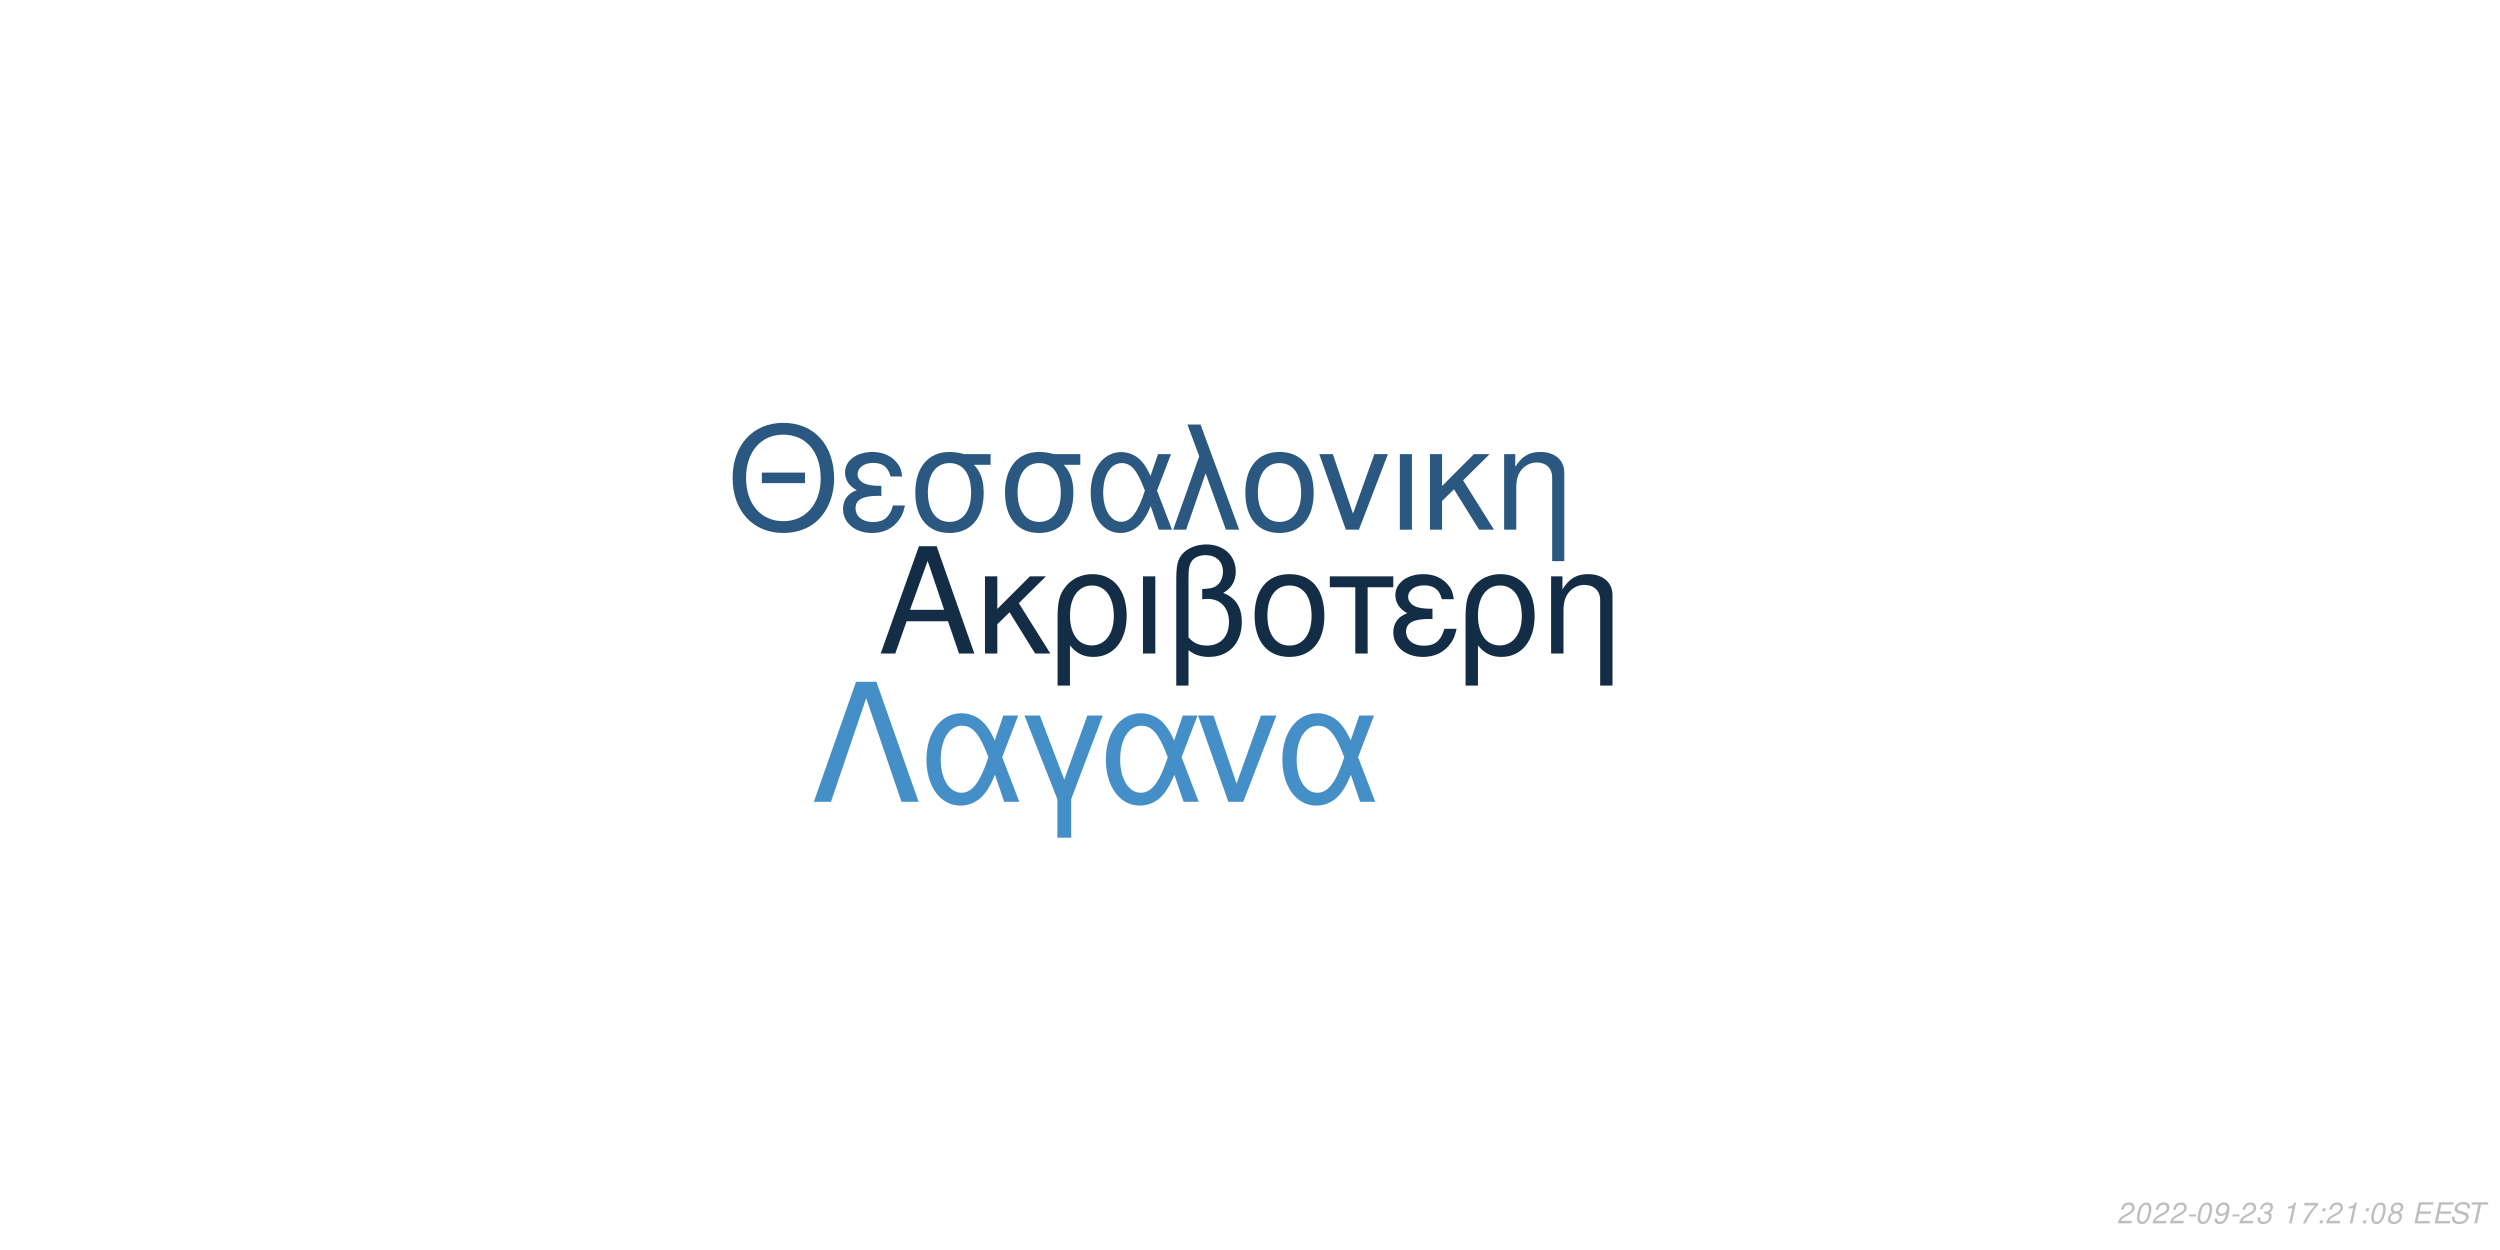
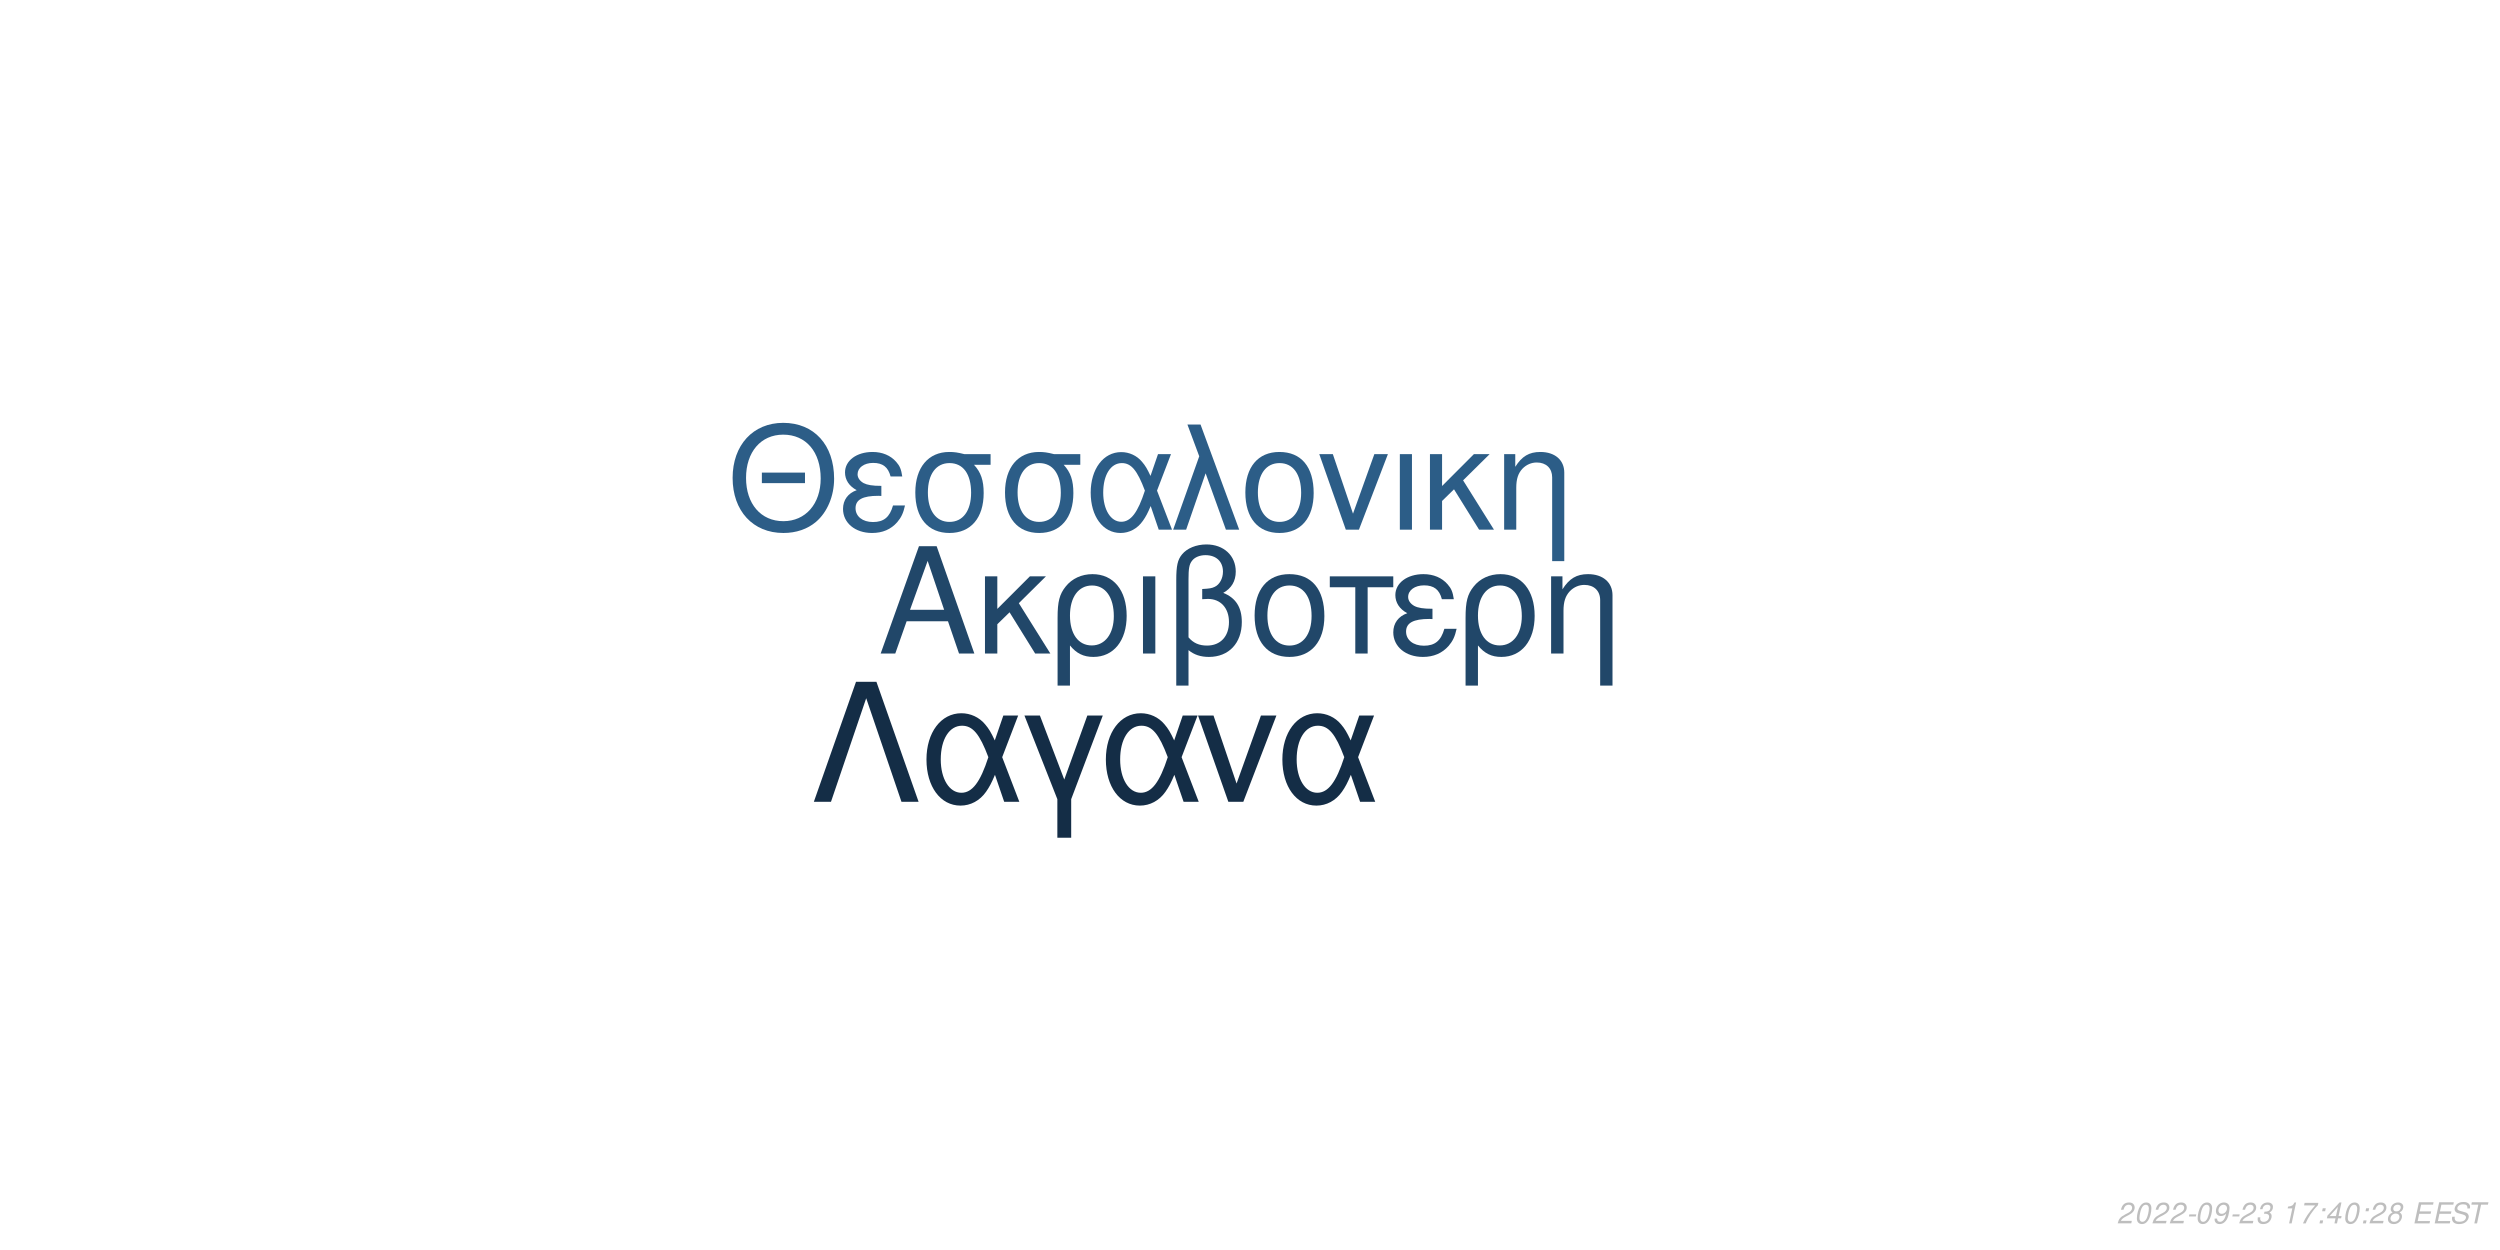
<svg xmlns="http://www.w3.org/2000/svg" xmlns:xlink="http://www.w3.org/1999/xlink" width="864pt" height="432pt" viewBox="0 0 864 432" version="1.1">
  <defs>
    <g>
      <symbol overflow="visible" id="glyph0-0">
        <path style="stroke:none;" d="" />
      </symbol>
      <symbol overflow="visible" id="glyph0-1">
        <path style="stroke:none;" d="M 24.125 -11.141 L 27.938 0 L 33.234 0 L 20.203 -37.094 L 14.094 -37.094 L 0.859 0 L 5.906 0 L 9.828 -11.141 Z M 22.797 -15.109 L 11 -15.109 L 17.094 -32.016 Z M 22.797 -15.109 " />
      </symbol>
      <symbol overflow="visible" id="glyph0-2">
        <path style="stroke:none;" d="M 7.172 -15.422 L 7.172 -26.672 L 2.906 -26.672 L 2.906 0 L 7.172 0 L 7.172 -10.125 L 11.406 -14.25 L 20.25 0 L 25.5 0 L 14.609 -17.406 L 23.969 -26.672 L 18.422 -26.672 Z M 7.172 -15.422 " />
      </symbol>
      <symbol overflow="visible" id="glyph0-3">
        <path style="stroke:none;" d="M 3 11.094 L 7.281 11.094 L 7.281 -2.797 C 9.516 -0.047 11.953 1.172 15.375 1.172 C 22.344 1.172 26.875 -4.422 26.875 -13.031 C 26.875 -21.891 22.297 -27.438 15.062 -27.438 C 11.297 -27.438 7.984 -25.906 5.797 -23.156 C 3.672 -20.516 3 -17.969 3 -12.359 Z M 14.906 -23.516 C 19.547 -23.516 22.438 -19.438 22.438 -12.922 C 22.438 -6.812 19.391 -2.797 14.812 -2.797 C 10.172 -2.797 7.281 -6.766 7.281 -13.125 C 7.281 -19.484 10.234 -23.516 14.906 -23.516 Z M 14.906 -23.516 " />
      </symbol>
      <symbol overflow="visible" id="glyph0-4">
        <path style="stroke:none;" d="M 3.516 0 L 7.781 0 L 7.781 -26.672 L 3.516 -26.672 Z M 3.516 0 " />
      </symbol>
      <symbol overflow="visible" id="glyph0-5">
        <path style="stroke:none;" d="M 4.016 11.094 L 8.25 11.094 L 8.25 -1.172 C 10.172 0.406 12.422 1.172 15.312 1.172 C 22.188 1.172 26.672 -3.609 26.672 -10.891 C 26.672 -15.984 24.578 -19.234 20.25 -20.969 C 23.109 -22.547 24.578 -25.031 24.578 -28.344 C 24.578 -33.844 20.406 -37.703 14.453 -37.703 C 10.938 -37.703 7.734 -36.391 6 -34.25 C 4.484 -32.422 4.016 -30.328 4.016 -25.391 Z M 8.25 -25.656 C 8.25 -29.359 8.5 -30.844 9.469 -32.062 C 10.375 -33.281 12.156 -34 14.094 -34 C 17.812 -34 20.156 -31.812 20.156 -28.297 C 20.156 -25.953 18.984 -23.812 17.297 -23.047 C 16.281 -22.547 15.469 -22.438 12.984 -22.297 L 12.984 -18.781 C 13.734 -18.828 14.344 -18.875 14.969 -18.875 C 19.344 -18.875 22.234 -15.719 22.234 -10.891 C 22.234 -5.906 19.281 -2.75 14.656 -2.75 C 11.953 -2.75 9.922 -3.609 8.25 -5.594 Z M 8.25 -25.656 " />
      </symbol>
      <symbol overflow="visible" id="glyph0-6">
        <path style="stroke:none;" d="M 14.094 -27.438 C 6.562 -27.438 2.094 -22.094 2.094 -13.125 C 2.094 -4.125 6.562 1.172 14.141 1.172 C 21.672 1.172 26.203 -4.172 26.203 -12.922 C 26.203 -22.188 21.828 -27.438 14.094 -27.438 Z M 14.141 -23.516 C 18.938 -23.516 21.781 -19.594 21.781 -12.984 C 21.781 -6.672 18.828 -2.75 14.141 -2.75 C 9.422 -2.75 6.516 -6.672 6.516 -13.125 C 6.516 -19.594 9.422 -23.516 14.141 -23.516 Z M 14.141 -23.516 " />
      </symbol>
      <symbol overflow="visible" id="glyph0-7">
        <path style="stroke:none;" d="M 7.891 0 L 12.156 0 L 12.156 -22.906 L 21.016 -22.906 L 21.016 -26.672 L -0.922 -26.672 L -0.922 -22.906 L 7.891 -22.906 Z M 7.891 0 " />
      </symbol>
      <symbol overflow="visible" id="glyph0-8">
        <path style="stroke:none;" d="M 14.562 -15.469 C 11.344 -15.469 9.562 -15.781 8.297 -16.438 C 6.922 -17.203 6.156 -18.328 6.156 -19.547 C 6.156 -21.891 8.453 -23.562 11.656 -23.562 C 15.062 -23.562 16.953 -22.094 17.812 -18.781 L 21.938 -18.781 C 21.578 -21.266 21.062 -22.5 19.797 -23.922 C 17.812 -26.203 14.906 -27.438 11.453 -27.438 C 5.797 -27.438 1.734 -24.375 1.734 -20.203 C 1.734 -17.609 3.156 -15.375 5.859 -13.938 C 2.797 -12.875 1.016 -10.484 1.016 -7.328 C 1.016 -2.391 5.297 1.172 11.25 1.172 C 14.969 1.172 17.906 -0.109 20.156 -2.641 C 21.578 -4.328 22.297 -5.797 22.906 -8.547 L 18.672 -8.547 C 17.5 -4.422 15.422 -2.703 11.609 -2.703 C 7.938 -2.703 5.438 -4.688 5.438 -7.578 C 5.438 -10.578 7.938 -11.953 13.484 -11.953 C 13.641 -11.953 14.094 -11.953 14.562 -11.906 Z M 14.562 -15.469 " />
      </symbol>
      <symbol overflow="visible" id="glyph0-9">
        <path style="stroke:none;" d="M 3.562 -26.672 L 3.562 0 L 7.844 0 L 7.844 -14.703 C 7.844 -17.906 8.5 -19.891 10.031 -21.531 C 11.406 -22.953 13.188 -23.719 15.062 -23.719 C 18.375 -23.719 20.516 -21.672 20.516 -18.469 L 20.516 11.094 L 24.781 11.094 L 24.781 -20.156 C 24.781 -24.578 21.469 -27.438 16.328 -27.438 C 12.359 -27.438 9.828 -25.906 7.484 -22.188 L 7.484 -26.672 Z M 3.562 -26.672 " />
      </symbol>
      <symbol overflow="visible" id="glyph1-0">
        <path style="stroke:none;" d="" />
      </symbol>
      <symbol overflow="visible" id="glyph1-1">
        <path style="stroke:none;" d="M 26.859 -19.734 L 11.953 -19.734 L 11.953 -16.094 L 26.859 -16.094 Z M 19.328 -36.922 C 8.922 -36.922 1.844 -29.25 1.844 -17.891 C 1.844 -6.484 8.875 1.141 19.391 1.141 C 23.812 1.141 27.703 -0.203 30.641 -2.688 C 34.578 -6.031 36.922 -11.656 36.922 -17.594 C 36.922 -29.297 30 -36.922 19.328 -36.922 Z M 19.328 -32.844 C 27.203 -32.844 32.281 -26.906 32.281 -17.688 C 32.281 -8.922 27.062 -2.938 19.391 -2.938 C 11.609 -2.938 6.484 -8.922 6.484 -17.891 C 6.484 -26.859 11.609 -32.844 19.328 -32.844 Z M 19.328 -32.844 " />
      </symbol>
      <symbol overflow="visible" id="glyph1-2">
        <path style="stroke:none;" d="M 14.25 -15.141 C 11.109 -15.141 9.375 -15.453 8.125 -16.094 C 6.781 -16.844 6.031 -17.938 6.031 -19.141 C 6.031 -21.422 8.266 -23.078 11.406 -23.078 C 14.75 -23.078 16.594 -21.625 17.438 -18.391 L 21.469 -18.391 C 21.125 -20.828 20.625 -22.031 19.391 -23.422 C 17.438 -25.656 14.594 -26.859 11.219 -26.859 C 5.688 -26.859 1.688 -23.875 1.688 -19.781 C 1.688 -17.234 3.094 -15.047 5.734 -13.656 C 2.734 -12.609 1 -10.266 1 -7.172 C 1 -2.344 5.188 1.141 11.016 1.141 C 14.656 1.141 17.547 -0.094 19.734 -2.594 C 21.125 -4.234 21.828 -5.688 22.422 -8.375 L 18.281 -8.375 C 17.141 -4.328 15.094 -2.641 11.359 -2.641 C 7.766 -2.641 5.328 -4.578 5.328 -7.422 C 5.328 -10.359 7.766 -11.703 13.203 -11.703 C 13.359 -11.703 13.797 -11.703 14.25 -11.656 Z M 14.25 -15.141 " />
      </symbol>
      <symbol overflow="visible" id="glyph1-3">
        <path style="stroke:none;" d="M 29 -26.109 L 19.938 -26.109 C 17.594 -26.703 16.438 -26.859 14.703 -26.859 C 7.469 -26.859 2.984 -21.469 2.984 -12.859 C 2.984 -4.031 7.375 1.141 14.797 1.141 C 22.172 1.141 26.609 -4.078 26.609 -12.656 C 26.609 -17.047 25.656 -19.828 23.266 -22.422 L 29 -22.422 Z M 14.797 -23.016 C 19.531 -23.016 22.266 -19.234 22.266 -12.75 C 22.266 -6.531 19.438 -2.688 14.797 -2.688 C 10.172 -2.688 7.328 -6.531 7.328 -12.859 C 7.328 -19.188 10.172 -23.016 14.797 -23.016 Z M 14.797 -23.016 " />
      </symbol>
      <symbol overflow="visible" id="glyph1-4">
        <path style="stroke:none;" d="M 29.344 -26.109 L 24.859 -26.109 L 22.266 -18.578 C 21.125 -21.031 20.484 -22.125 19.328 -23.469 C 17.547 -25.609 14.906 -26.812 12.156 -26.812 C 5.984 -26.812 1.594 -20.984 1.594 -12.812 C 1.594 -4.578 5.828 1.141 11.906 1.141 C 14.953 1.141 17.734 -0.344 19.625 -3.047 C 20.672 -4.531 21.281 -5.688 22.328 -8.172 L 25.109 0 L 29.703 0 L 24.516 -13.5 Z M 20.328 -13.5 C 17.891 -5.922 15.453 -2.734 12.156 -2.734 C 8.516 -2.734 5.922 -6.922 5.922 -12.812 C 5.922 -18.938 8.516 -23.016 12.359 -23.016 C 15.594 -23.016 17.688 -20.531 20.328 -13.5 Z M 20.328 -13.5 " />
      </symbol>
      <symbol overflow="visible" id="glyph1-5">
        <path style="stroke:none;" d="M 1.094 0 L 5.578 0 L 12.312 -19.484 L 19.328 0 L 23.922 0 L 10.562 -36.328 L 6.031 -36.328 L 10.109 -25.359 Z M 1.094 0 " />
      </symbol>
      <symbol overflow="visible" id="glyph1-6">
        <path style="stroke:none;" d="M 13.797 -26.859 C 6.422 -26.859 2.047 -21.625 2.047 -12.859 C 2.047 -4.031 6.422 1.141 13.859 1.141 C 21.234 1.141 25.656 -4.078 25.656 -12.656 C 25.656 -21.719 21.375 -26.859 13.797 -26.859 Z M 13.859 -23.016 C 18.531 -23.016 21.328 -19.188 21.328 -12.703 C 21.328 -6.531 18.438 -2.688 13.859 -2.688 C 9.219 -2.688 6.375 -6.531 6.375 -12.859 C 6.375 -19.188 9.219 -23.016 13.859 -23.016 Z M 13.859 -23.016 " />
      </symbol>
      <symbol overflow="visible" id="glyph1-7">
        <path style="stroke:none;" d="M 14.297 0 L 24.312 -26.109 L 19.625 -26.109 L 12.25 -5.531 L 5.281 -26.109 L 0.594 -26.109 L 9.766 0 Z M 14.297 0 " />
      </symbol>
      <symbol overflow="visible" id="glyph1-8">
        <path style="stroke:none;" d="M 3.438 0 L 7.625 0 L 7.625 -26.109 L 3.438 -26.109 Z M 3.438 0 " />
      </symbol>
      <symbol overflow="visible" id="glyph1-9">
        <path style="stroke:none;" d="M 7.031 -15.094 L 7.031 -26.109 L 2.844 -26.109 L 2.844 0 L 7.031 0 L 7.031 -9.922 L 11.156 -13.953 L 19.828 0 L 24.969 0 L 14.297 -17.047 L 23.469 -26.109 L 18.031 -26.109 Z M 7.031 -15.094 " />
      </symbol>
      <symbol overflow="visible" id="glyph1-10">
        <path style="stroke:none;" d="M 3.484 -26.109 L 3.484 0 L 7.672 0 L 7.672 -14.406 C 7.672 -17.547 8.328 -19.484 9.812 -21.078 C 11.156 -22.469 12.906 -23.219 14.75 -23.219 C 17.984 -23.219 20.078 -21.234 20.078 -18.094 L 20.078 10.859 L 24.266 10.859 L 24.266 -19.734 C 24.266 -24.062 21.031 -26.859 16 -26.859 C 12.109 -26.859 9.609 -25.359 7.328 -21.719 L 7.328 -26.109 Z M 3.484 -26.109 " />
      </symbol>
      <symbol overflow="visible" id="glyph2-0">
        <path style="stroke:none;" d="" />
      </symbol>
      <symbol overflow="visible" id="glyph2-1">
        <path style="stroke:none;" d="M 22.531 -41.484 L 15.484 -41.484 L 0.906 0 L 6.828 0 L 19 -35.797 L 31.188 0 L 37.109 0 Z M 22.531 -41.484 " />
      </symbol>
      <symbol overflow="visible" id="glyph2-2">
        <path style="stroke:none;" d="M 33.516 -29.812 L 28.391 -29.812 L 25.438 -21.219 C 24.125 -24.016 23.391 -25.266 22.078 -26.797 C 20.031 -29.25 17.016 -30.609 13.891 -30.609 C 6.828 -30.609 1.828 -23.953 1.828 -14.625 C 1.828 -5.234 6.656 1.312 13.594 1.312 C 17.078 1.312 20.266 -0.391 22.422 -3.469 C 23.609 -5.172 24.297 -6.484 25.5 -9.328 L 28.688 0 L 33.922 0 L 28 -15.422 Z M 23.219 -15.422 C 20.422 -6.766 17.641 -3.125 13.891 -3.125 C 9.734 -3.125 6.766 -7.906 6.766 -14.625 C 6.766 -21.625 9.734 -26.297 14.109 -26.297 C 17.812 -26.297 20.203 -23.453 23.219 -15.422 Z M 23.219 -15.422 " />
      </symbol>
      <symbol overflow="visible" id="glyph2-3">
        <path style="stroke:none;" d="M 12.062 12.406 L 16.844 12.406 L 16.844 -0.906 L 27.766 -29.812 L 22.422 -29.812 L 14.453 -7.688 L 6.031 -29.812 L 0.688 -29.812 L 12.062 -0.906 Z M 12.062 12.406 " />
      </symbol>
      <symbol overflow="visible" id="glyph2-4">
        <path style="stroke:none;" d="M 16.328 0 L 27.766 -29.812 L 22.422 -29.812 L 14 -6.312 L 6.031 -29.812 L 0.688 -29.812 L 11.156 0 Z M 16.328 0 " />
      </symbol>
      <symbol overflow="visible" id="glyph3-0">
        <path style="stroke:none;" d="" />
      </symbol>
      <symbol overflow="visible" id="glyph3-1">
        <path style="stroke:none;" d="M 5.234 -0.875 L 1.469 -0.875 C 1.641 -1.375 2.203 -1.891 3.109 -2.344 L 4.234 -2.938 C 5.562 -3.625 6.219 -4.469 6.219 -5.484 C 6.219 -5.938 6.062 -6.359 5.797 -6.656 C 5.469 -7.047 4.984 -7.234 4.312 -7.234 C 2.766 -7.234 1.891 -6.453 1.484 -4.734 L 2.375 -4.734 C 2.484 -5.188 2.609 -5.484 2.797 -5.75 C 3.094 -6.203 3.609 -6.453 4.188 -6.453 C 4.891 -6.453 5.344 -6.031 5.344 -5.375 C 5.344 -4.703 4.859 -4.094 4.016 -3.656 L 2.984 -3.125 C 1.234 -2.188 0.797 -1.656 0.344 -0.016 L 5.047 -0.016 Z M 5.234 -0.875 " />
      </symbol>
      <symbol overflow="visible" id="glyph3-2">
        <path style="stroke:none;" d="M 4.203 -7.234 C 3.375 -7.234 2.688 -6.812 2.125 -5.984 C 1.484 -5.047 0.984 -3.188 0.984 -1.734 C 0.984 -1.109 1.172 -0.562 1.484 -0.266 C 1.797 0.047 2.281 0.234 2.766 0.234 C 3.625 0.234 4.281 -0.156 4.859 -1.016 C 5.516 -1.953 6 -3.797 6 -5.266 C 6 -6.5 5.328 -7.234 4.203 -7.234 Z M 4.094 -6.453 C 4.734 -6.453 5.125 -5.984 5.125 -5.156 C 5.125 -4.203 4.781 -2.625 4.406 -1.812 C 3.984 -0.938 3.516 -0.547 2.875 -0.547 C 2.25 -0.547 1.875 -1.031 1.875 -1.828 C 1.875 -2.797 2.203 -4.344 2.594 -5.203 C 2.984 -6.047 3.453 -6.453 4.094 -6.453 Z M 4.094 -6.453 " />
      </symbol>
      <symbol overflow="visible" id="glyph3-3">
        <path style="stroke:none;" d="M 3.516 -3.125 L 1.125 -3.125 L 0.969 -2.406 L 3.359 -2.406 Z M 3.516 -3.125 " />
      </symbol>
      <symbol overflow="visible" id="glyph3-4">
        <path style="stroke:none;" d="M 0.844 -1.656 C 0.844 -1.547 0.844 -1.438 0.844 -1.375 C 0.844 -0.406 1.531 0.234 2.578 0.234 C 3.203 0.234 3.766 0.016 4.297 -0.438 C 4.938 -1 5.312 -1.656 5.594 -2.719 C 5.844 -3.672 6.016 -4.766 6.016 -5.375 C 6.016 -5.844 5.844 -6.328 5.547 -6.656 C 5.203 -7.031 4.703 -7.234 4.062 -7.234 C 2.516 -7.234 1.297 -5.938 1.297 -4.266 C 1.297 -3.203 1.984 -2.547 3.047 -2.547 C 3.484 -2.547 3.953 -2.672 4.281 -2.891 C 4.406 -2.984 4.547 -3.078 4.828 -3.344 C 4.438 -1.484 3.703 -0.547 2.703 -0.547 C 2.109 -0.547 1.719 -0.938 1.719 -1.547 L 1.719 -1.656 Z M 3.953 -6.453 C 4.625 -6.453 5.141 -5.953 5.141 -5.281 C 5.141 -4.188 4.312 -3.312 3.297 -3.312 C 2.594 -3.312 2.172 -3.734 2.172 -4.453 C 2.172 -5.562 2.984 -6.453 3.953 -6.453 Z M 3.953 -6.453 " />
      </symbol>
      <symbol overflow="visible" id="glyph3-5">
        <path style="stroke:none;" d="M 2.922 -3.312 C 3.125 -3.344 3.234 -3.344 3.375 -3.344 C 4.203 -3.344 4.688 -3 4.688 -2.406 C 4.688 -1.312 3.906 -0.547 2.781 -0.547 C 2.047 -0.547 1.594 -0.938 1.594 -1.562 C 1.594 -1.719 1.609 -1.844 1.656 -2.094 L 0.766 -2.094 C 0.734 -1.797 0.719 -1.641 0.719 -1.469 C 0.719 -0.375 1.406 0.234 2.641 0.234 C 3.547 0.234 4.297 -0.078 4.812 -0.656 C 5.266 -1.156 5.562 -1.875 5.562 -2.547 C 5.562 -3.125 5.344 -3.453 4.797 -3.734 C 5.641 -4.234 6.016 -4.844 6.016 -5.734 C 6.016 -6.656 5.312 -7.234 4.203 -7.234 C 3.375 -7.234 2.672 -6.938 2.188 -6.375 C 1.891 -6.031 1.703 -5.641 1.516 -4.906 L 2.391 -4.906 C 2.5 -5.359 2.594 -5.594 2.734 -5.812 C 3.047 -6.234 3.516 -6.453 4.078 -6.453 C 4.734 -6.453 5.141 -6.125 5.141 -5.578 C 5.141 -5.188 5.016 -4.797 4.797 -4.547 C 4.516 -4.234 4 -4.062 3.266 -4.062 L 3.078 -4.062 Z M 2.922 -3.312 " />
      </symbol>
      <symbol overflow="visible" id="glyph3-6">
        <path style="stroke:none;" d="" />
      </symbol>
      <symbol overflow="visible" id="glyph3-7">
        <path style="stroke:none;" d="M 3.703 -5.188 L 2.594 0 L 3.469 0 L 5.016 -7.234 L 4.438 -7.234 C 3.906 -6.156 3.688 -6.016 2.234 -5.812 L 2.109 -5.188 Z M 3.703 -5.188 " />
      </symbol>
      <symbol overflow="visible" id="glyph3-8">
        <path style="stroke:none;" d="M 6.703 -7.094 L 1.953 -7.094 L 1.766 -6.219 L 5.594 -6.219 C 3.344 -3.688 2.266 -2.109 1.375 0 L 2.344 0 C 3.031 -1.906 4.828 -4.594 6.547 -6.281 Z M 6.703 -7.094 " />
      </symbol>
      <symbol overflow="visible" id="glyph3-9">
        <path style="stroke:none;" d="M 2.359 -1.031 L 1.312 -1.031 L 1.094 0 L 2.141 0 Z M 3.266 -5.234 L 2.219 -5.234 L 2 -4.203 L 3.047 -4.203 Z M 3.266 -5.234 " />
      </symbol>
      <symbol overflow="visible" id="glyph3-10">
+         <path style="stroke:none;" d="M 3.625 -1.75 L 3.266 0 L 4.141 0 L 4.516 -1.75 L 5.562 -1.75 L 5.734 -2.531 L 4.688 -2.531 L 5.688 -7.234 L 5.016 -7.234 L 0.844 -2.672 L 0.641 -1.75 Z M 3.797 -2.531 L 1.594 -2.531 L 4.469 -5.703 Z M 3.797 -2.531 " />
+       </symbol>
+       <symbol overflow="visible" id="glyph3-11">
        <path style="stroke:none;" d="M 4.766 -3.797 C 5.078 -3.969 5.234 -4.078 5.438 -4.234 C 5.812 -4.594 6.062 -5.172 6.062 -5.734 C 6.062 -6.625 5.344 -7.234 4.266 -7.234 C 2.812 -7.234 1.703 -6.219 1.703 -4.875 C 1.703 -4.406 1.875 -4.125 2.359 -3.812 C 1.297 -3.312 0.75 -2.516 0.75 -1.469 C 0.75 -0.438 1.547 0.234 2.812 0.234 C 3.656 0.234 4.359 -0.094 4.938 -0.734 C 5.359 -1.234 5.609 -1.859 5.609 -2.438 C 5.609 -3.047 5.312 -3.516 4.766 -3.797 Z M 4.109 -6.453 C 4.797 -6.453 5.188 -6.125 5.188 -5.578 C 5.188 -5.266 5.062 -4.922 4.859 -4.672 C 4.562 -4.312 4.188 -4.156 3.656 -4.156 C 2.984 -4.156 2.594 -4.453 2.594 -4.984 C 2.594 -5.859 3.203 -6.453 4.109 -6.453 Z M 3.453 -3.406 C 4.234 -3.406 4.734 -2.984 4.734 -2.312 C 4.734 -1.312 3.922 -0.547 2.875 -0.547 C 2.125 -0.547 1.625 -0.969 1.625 -1.625 C 1.625 -2.609 2.438 -3.406 3.453 -3.406 Z M 3.453 -3.406 " />
      </symbol>
-       <symbol overflow="visible" id="glyph3-11">
+       <symbol overflow="visible" id="glyph3-12">
        <path style="stroke:none;" d="M 2.547 -3.312 L 6.5 -3.312 L 6.688 -4.141 L 2.719 -4.141 L 3.219 -6.469 L 7.344 -6.469 L 7.516 -7.297 L 2.453 -7.297 L 0.906 0 L 6.125 0 L 6.297 -0.812 L 2.016 -0.812 Z M 2.547 -3.312 " />
      </symbol>
-       <symbol overflow="visible" id="glyph3-12">
+       <symbol overflow="visible" id="glyph3-13">
        <path style="stroke:none;" d="M 7.062 -5.156 C 7.125 -5.438 7.141 -5.562 7.141 -5.703 C 7.141 -6.156 6.938 -6.594 6.594 -6.891 C 6.188 -7.25 5.656 -7.406 4.875 -7.406 C 3.844 -7.406 3.047 -7.125 2.5 -6.562 C 2.094 -6.141 1.781 -5.438 1.781 -4.922 C 1.781 -4.297 2.219 -3.766 2.891 -3.562 L 4.594 -3.094 C 5.406 -2.859 5.734 -2.578 5.734 -2.094 C 5.734 -1.781 5.547 -1.406 5.266 -1.141 C 4.844 -0.766 4.266 -0.578 3.453 -0.578 C 2.328 -0.578 1.812 -0.984 1.812 -1.906 C 1.812 -2.047 1.812 -2.125 1.844 -2.312 L 0.984 -2.312 C 0.906 -2.062 0.891 -1.906 0.891 -1.688 C 0.891 -0.484 1.797 0.234 3.297 0.234 C 4.359 0.234 5.234 -0.062 5.812 -0.609 C 6.344 -1.078 6.688 -1.797 6.688 -2.375 C 6.688 -2.641 6.609 -2.906 6.453 -3.156 C 6.234 -3.5 5.938 -3.703 5.469 -3.828 L 3.75 -4.312 C 2.984 -4.547 2.734 -4.734 2.734 -5.188 C 2.734 -5.547 2.875 -5.844 3.188 -6.109 C 3.547 -6.438 4.031 -6.594 4.703 -6.594 C 5.266 -6.594 5.688 -6.484 5.906 -6.297 C 6.094 -6.125 6.219 -5.797 6.219 -5.516 C 6.219 -5.422 6.203 -5.344 6.188 -5.156 Z M 7.062 -5.156 " />
      </symbol>
-       <symbol overflow="visible" id="glyph3-13">
+       <symbol overflow="visible" id="glyph3-14">
        <path style="stroke:none;" d="M 4.938 -6.469 L 7.312 -6.469 L 7.484 -7.297 L 1.75 -7.297 L 1.578 -6.469 L 3.984 -6.469 L 2.609 0 L 3.547 0 Z M 4.938 -6.469 " />
      </symbol>
    </g>
  </defs>
  <g id="surface1">
    <rect x="0" y="0" width="864" height="432" style="fill:rgb(100%,100%,100%);fill-opacity:1;stroke:none;" />
-     <g style="fill:rgb(7.843%,17.647%,27.451%);fill-opacity:1;">
+     <g style="fill:rgb(12.941%,27.843%,41.176%);fill-opacity:1;">
      <use xlink:href="#glyph0-1" x="303.5" y="225.861" />
      <use xlink:href="#glyph0-2" x="337.5" y="225.861" />
      <use xlink:href="#glyph0-3" x="362.5" y="225.861" />
      <use xlink:href="#glyph0-4" x="391.5" y="225.861" />
      <use xlink:href="#glyph0-5" x="402.5" y="225.861" />
      <use xlink:href="#glyph0-6" x="431.5" y="225.861" />
      <use xlink:href="#glyph0-7" x="460.5" y="225.861" />
      <use xlink:href="#glyph0-8" x="480.5" y="225.861" />
      <use xlink:href="#glyph0-3" x="503.5" y="225.861" />
      <use xlink:href="#glyph0-9" x="532.5" y="225.861" />
    </g>
-     <g style="fill:rgb(16.471%,34.51%,50.196%);fill-opacity:1;">
+     <g style="fill:rgb(17.255%,36.471%,52.941%);fill-opacity:1;">
      <use xlink:href="#glyph1-1" x="251.348" y="183.058" />
      <use xlink:href="#glyph1-2" x="290.348" y="183.058" />
      <use xlink:href="#glyph1-3" x="313.348" y="183.058" />
      <use xlink:href="#glyph1-3" x="344.348" y="183.058" />
      <use xlink:href="#glyph1-4" x="375.348" y="183.058" />
      <use xlink:href="#glyph1-5" x="404.348" y="183.058" />
      <use xlink:href="#glyph1-6" x="428.348" y="183.058" />
      <use xlink:href="#glyph1-7" x="455.348" y="183.058" />
      <use xlink:href="#glyph1-8" x="480.348" y="183.058" />
      <use xlink:href="#glyph1-9" x="491.348" y="183.058" />
      <use xlink:href="#glyph1-10" x="516.348" y="183.058" />
    </g>
-     <g style="fill:rgb(27.059%,56.078%,78.824%);fill-opacity:1;">
+     <g style="fill:rgb(7.843%,17.647%,27.451%);fill-opacity:1;">
      <use xlink:href="#glyph2-1" x="280.359" y="277.105" />
      <use xlink:href="#glyph2-2" x="318.359" y="277.105" />
      <use xlink:href="#glyph2-3" x="353.359" y="277.105" />
      <use xlink:href="#glyph2-2" x="380.359" y="277.105" />
      <use xlink:href="#glyph2-4" x="413.359" y="277.105" />
      <use xlink:href="#glyph2-2" x="441.359" y="277.105" />
    </g>
    <g style="fill:rgb(74.51%,74.51%,74.51%);fill-opacity:1;">
      <use xlink:href="#glyph3-1" x="731.52" y="422.81" />
      <use xlink:href="#glyph3-2" x="737.52" y="422.81" />
      <use xlink:href="#glyph3-1" x="743.52" y="422.81" />
      <use xlink:href="#glyph3-1" x="749.52" y="422.81" />
      <use xlink:href="#glyph3-3" x="755.52" y="422.81" />
      <use xlink:href="#glyph3-2" x="758.52" y="422.81" />
      <use xlink:href="#glyph3-4" x="764.52" y="422.81" />
      <use xlink:href="#glyph3-3" x="770.52" y="422.81" />
      <use xlink:href="#glyph3-1" x="773.52" y="422.81" />
      <use xlink:href="#glyph3-5" x="779.52" y="422.81" />
      <use xlink:href="#glyph3-6" x="785.52" y="422.81" />
      <use xlink:href="#glyph3-7" x="788.52" y="422.81" />
      <use xlink:href="#glyph3-8" x="794.52" y="422.81" />
      <use xlink:href="#glyph3-9" x="800.52" y="422.81" />
-       <use xlink:href="#glyph3-1" x="803.52" y="422.81" />
-       <use xlink:href="#glyph3-7" x="809.52" y="422.81" />
+       <use xlink:href="#glyph3-10" x="803.52" y="422.81" />
+       <use xlink:href="#glyph3-2" x="809.52" y="422.81" />
      <use xlink:href="#glyph3-9" x="815.52" y="422.81" />
-       <use xlink:href="#glyph3-2" x="818.52" y="422.81" />
-       <use xlink:href="#glyph3-10" x="824.52" y="422.81" />
+       <use xlink:href="#glyph3-1" x="818.52" y="422.81" />
+       <use xlink:href="#glyph3-11" x="824.52" y="422.81" />
      <use xlink:href="#glyph3-6" x="830.52" y="422.81" />
-       <use xlink:href="#glyph3-11" x="833.52" y="422.81" />
-       <use xlink:href="#glyph3-11" x="840.52" y="422.81" />
-       <use xlink:href="#glyph3-12" x="846.52" y="422.81" />
-       <use xlink:href="#glyph3-13" x="852.52" y="422.81" />
+       <use xlink:href="#glyph3-12" x="833.52" y="422.81" />
+       <use xlink:href="#glyph3-12" x="840.52" y="422.81" />
+       <use xlink:href="#glyph3-13" x="846.52" y="422.81" />
+       <use xlink:href="#glyph3-14" x="852.52" y="422.81" />
    </g>
  </g>
</svg>
